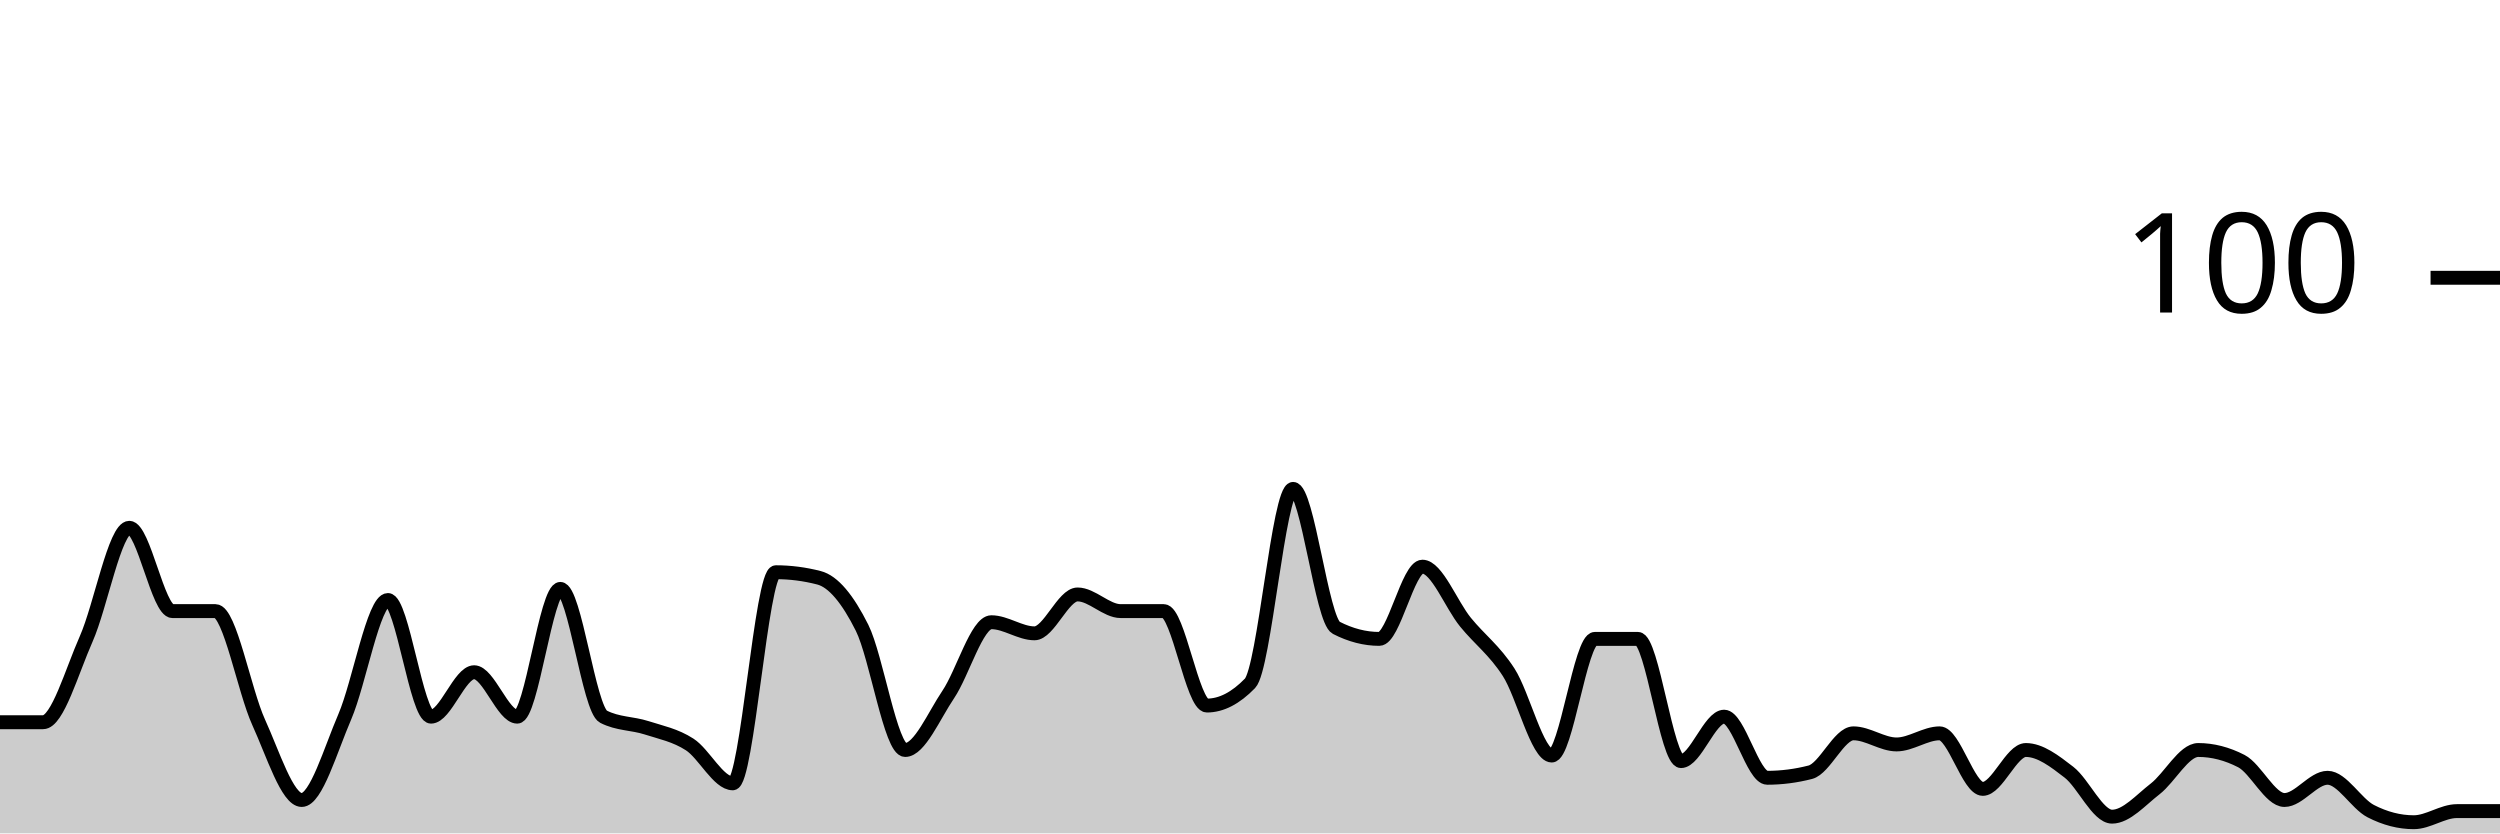
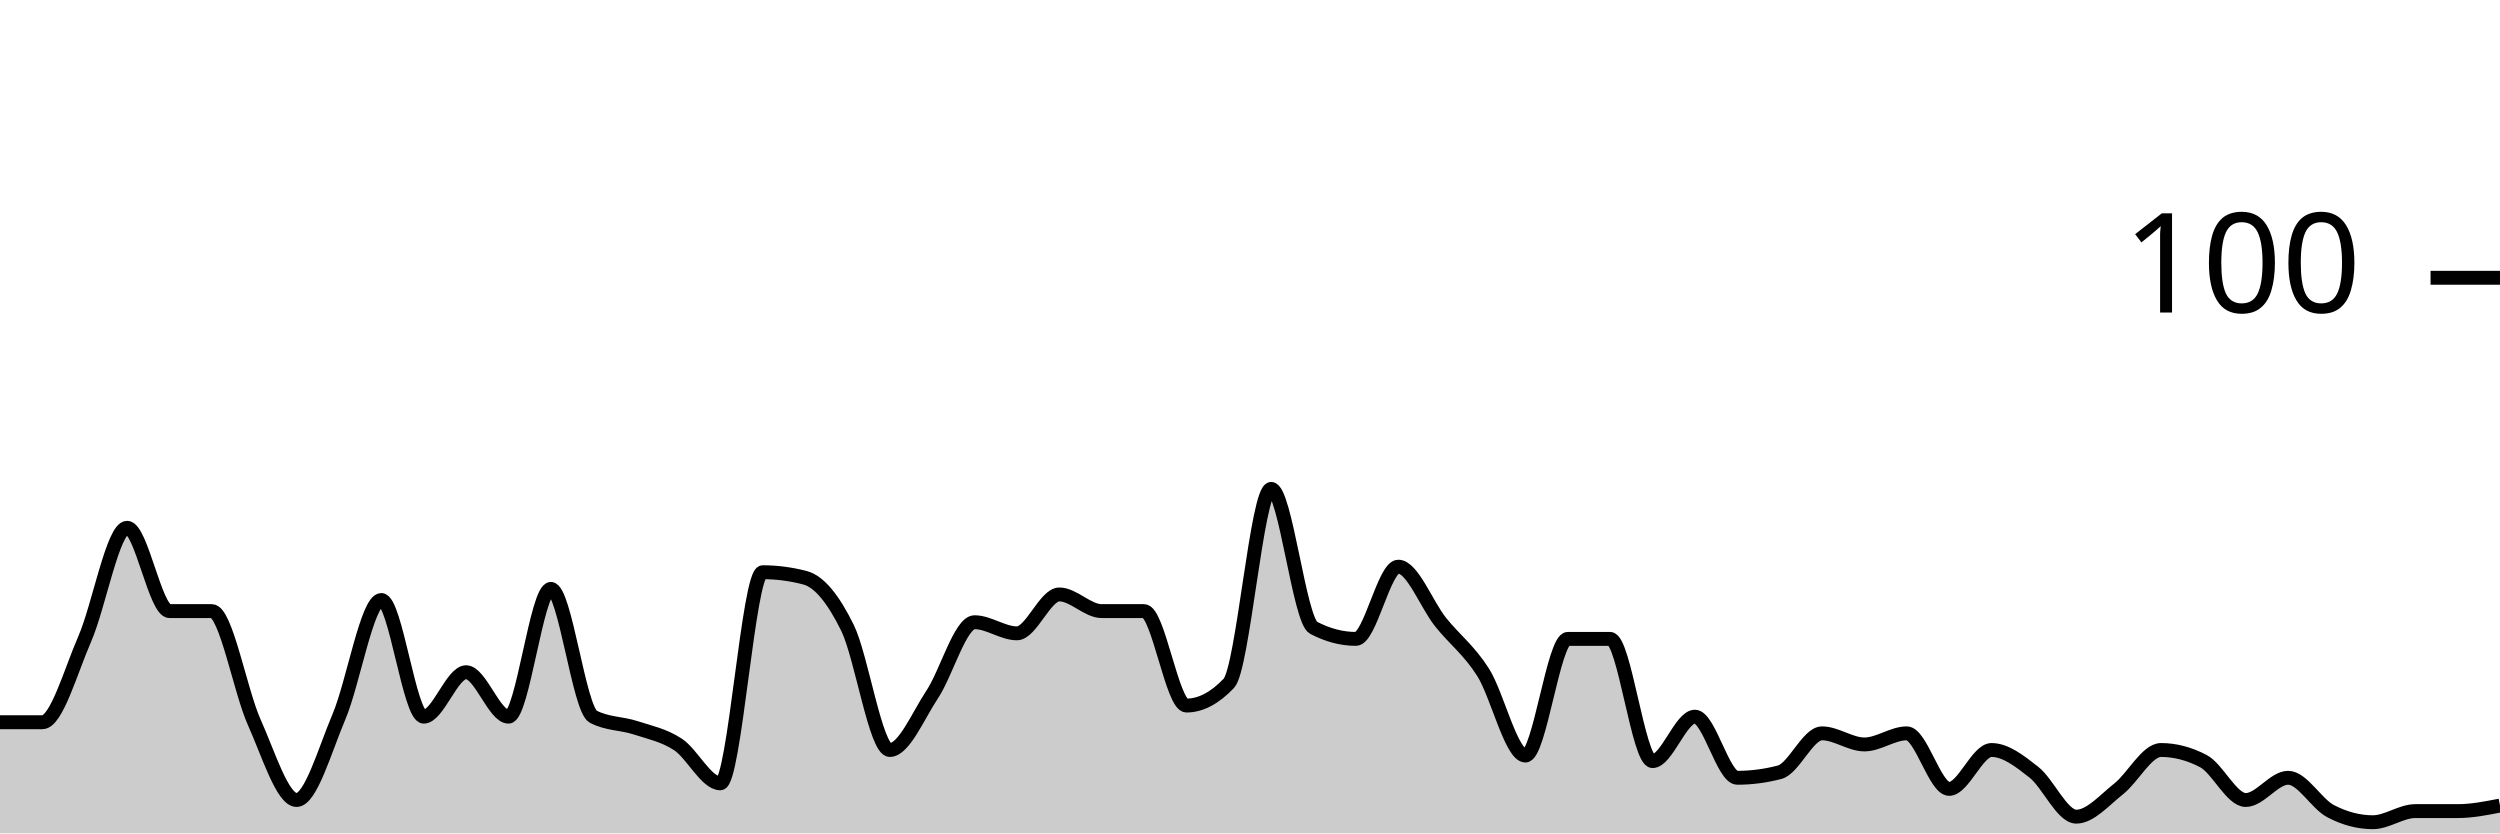
<svg xmlns="http://www.w3.org/2000/svg" viewBox="0 0 180 60">
  <g transform="translate(0,20)">
-     <path class="area" fill="rgba(0, 0, 0, 0.2)" d="M0,32C1.034,32,2.069,32,3.103,32C4.138,32,5.172,28.333,6.207,26C7.241,23.667,8.276,18,9.31,18C10.345,18,11.379,24,12.414,24C13.448,24,14.483,24,15.517,24C16.552,24,17.586,29.733,18.621,32C19.655,34.267,20.69,37.6,21.724,37.6C22.759,37.6,23.793,34,24.828,31.6C25.862,29.2,26.897,23.2,27.931,23.2C28.966,23.2,30,31.6,31.034,31.6C32.069,31.6,33.103,28.4,34.138,28.4C35.172,28.4,36.207,31.6,37.241,31.6C38.276,31.6,39.31,22.4,40.345,22.4C41.379,22.4,42.414,31.067,43.448,31.6C44.483,32.133,45.517,32.067,46.552,32.4C47.586,32.733,48.621,32.933,49.655,33.6C50.69,34.267,51.724,36.4,52.759,36.4C53.793,36.4,54.828,21.2,55.862,21.2C56.897,21.2,57.931,21.333,58.966,21.6C60,21.867,61.034,23.133,62.069,25.2C63.103,27.267,64.138,34,65.172,34C66.207,34,67.241,31.533,68.276,30C69.31,28.467,70.345,24.8,71.379,24.8C72.414,24.8,73.448,25.6,74.483,25.6C75.517,25.6,76.552,22.8,77.586,22.8C78.621,22.8,79.655,24,80.69,24C81.724,24,82.759,24,83.793,24C84.828,24,85.862,30.8,86.897,30.8C87.931,30.8,88.966,30.267,90,29.2C91.034,28.133,92.069,15.2,93.103,15.2C94.138,15.2,95.172,24.667,96.207,25.2C97.241,25.733,98.276,26,99.31,26C100.345,26,101.379,20.8,102.414,20.8C103.448,20.8,104.483,23.533,105.517,24.8C106.552,26.067,107.586,26.8,108.621,28.4C109.655,30,110.69,34.4,111.724,34.4C112.759,34.4,113.793,26,114.828,26C115.862,26,116.897,26,117.931,26C118.966,26,120,34.8,121.034,34.8C122.069,34.8,123.103,31.6,124.138,31.6C125.172,31.6,126.207,36,127.241,36C128.276,36,129.31,35.867,130.345,35.6C131.379,35.333,132.414,32.8,133.448,32.8C134.483,32.8,135.517,33.6,136.552,33.6C137.586,33.6,138.621,32.8,139.655,32.8C140.69,32.8,141.724,36.8,142.759,36.8C143.793,36.8,144.828,34,145.862,34C146.897,34,147.931,34.8,148.966,35.6C150,36.4,151.034,38.8,152.069,38.8C153.103,38.8,154.138,37.6,155.172,36.8C156.207,36,157.241,34,158.276,34C159.31,34,160.345,34.267,161.379,34.8C162.414,35.333,163.448,37.6,164.483,37.6C165.517,37.6,166.552,36,167.586,36C168.621,36,169.655,37.867,170.69,38.4C171.724,38.933,172.759,39.2,173.793,39.2C174.828,39.2,175.862,38.4,176.897,38.4C177.931,38.4,178.966,38.4,180,38.4L180,40C178.966,40,177.931,40,176.897,40C175.862,40,174.828,40,173.793,40C172.759,40,171.724,40,170.69,40C169.655,40,168.621,40,167.586,40C166.552,40,165.517,40,164.483,40C163.448,40,162.414,40,161.379,40C160.345,40,159.31,40,158.276,40C157.241,40,156.207,40,155.172,40C154.138,40,153.103,40,152.069,40C151.034,40,150,40,148.966,40C147.931,40,146.897,40,145.862,40C144.828,40,143.793,40,142.759,40C141.724,40,140.69,40,139.655,40C138.621,40,137.586,40,136.552,40C135.517,40,134.483,40,133.448,40C132.414,40,131.379,40,130.345,40C129.31,40,128.276,40,127.241,40C126.207,40,125.172,40,124.138,40C123.103,40,122.069,40,121.034,40C120,40,118.966,40,117.931,40C116.897,40,115.862,40,114.828,40C113.793,40,112.759,40,111.724,40C110.69,40,109.655,40,108.621,40C107.586,40,106.552,40,105.517,40C104.483,40,103.448,40,102.414,40C101.379,40,100.345,40,99.31,40C98.276,40,97.241,40,96.207,40C95.172,40,94.138,40,93.103,40C92.069,40,91.034,40,90,40C88.966,40,87.931,40,86.897,40C85.862,40,84.828,40,83.793,40C82.759,40,81.724,40,80.69,40C79.655,40,78.621,40,77.586,40C76.552,40,75.517,40,74.483,40C73.448,40,72.414,40,71.379,40C70.345,40,69.31,40,68.276,40C67.241,40,66.207,40,65.172,40C64.138,40,63.103,40,62.069,40C61.034,40,60,40,58.966,40C57.931,40,56.897,40,55.862,40C54.828,40,53.793,40,52.759,40C51.724,40,50.69,40,49.655,40C48.621,40,47.586,40,46.552,40C45.517,40,44.483,40,43.448,40C42.414,40,41.379,40,40.345,40C39.31,40,38.276,40,37.241,40C36.207,40,35.172,40,34.138,40C33.103,40,32.069,40,31.034,40C30,40,28.966,40,27.931,40C26.897,40,25.862,40,24.828,40C23.793,40,22.759,40,21.724,40C20.69,40,19.655,40,18.621,40C17.586,40,16.552,40,15.517,40C14.483,40,13.448,40,12.414,40C11.379,40,10.345,40,9.31,40C8.276,40,7.241,40,6.207,40C5.172,40,4.138,40,3.103,40C2.069,40,1.034,40,0,40Z" />
-     <path class="line" stroke="black" fill="none" d="M0,32C1.034,32,2.069,32,3.103,32C4.138,32,5.172,28.333,6.207,26C7.241,23.667,8.276,18,9.31,18C10.345,18,11.379,24,12.414,24C13.448,24,14.483,24,15.517,24C16.552,24,17.586,29.733,18.621,32C19.655,34.267,20.69,37.6,21.724,37.6C22.759,37.6,23.793,34,24.828,31.6C25.862,29.2,26.897,23.2,27.931,23.2C28.966,23.2,30,31.6,31.034,31.6C32.069,31.6,33.103,28.4,34.138,28.4C35.172,28.4,36.207,31.6,37.241,31.6C38.276,31.6,39.31,22.4,40.345,22.4C41.379,22.4,42.414,31.067,43.448,31.6C44.483,32.133,45.517,32.067,46.552,32.4C47.586,32.733,48.621,32.933,49.655,33.6C50.69,34.267,51.724,36.4,52.759,36.4C53.793,36.4,54.828,21.2,55.862,21.2C56.897,21.2,57.931,21.333,58.966,21.6C60,21.867,61.034,23.133,62.069,25.2C63.103,27.267,64.138,34,65.172,34C66.207,34,67.241,31.533,68.276,30C69.31,28.467,70.345,24.8,71.379,24.8C72.414,24.8,73.448,25.6,74.483,25.6C75.517,25.6,76.552,22.8,77.586,22.8C78.621,22.8,79.655,24,80.69,24C81.724,24,82.759,24,83.793,24C84.828,24,85.862,30.8,86.897,30.8C87.931,30.8,88.966,30.267,90,29.2C91.034,28.133,92.069,15.2,93.103,15.2C94.138,15.2,95.172,24.667,96.207,25.2C97.241,25.733,98.276,26,99.31,26C100.345,26,101.379,20.8,102.414,20.8C103.448,20.8,104.483,23.533,105.517,24.8C106.552,26.067,107.586,26.8,108.621,28.4C109.655,30,110.69,34.4,111.724,34.4C112.759,34.4,113.793,26,114.828,26C115.862,26,116.897,26,117.931,26C118.966,26,120,34.8,121.034,34.8C122.069,34.8,123.103,31.6,124.138,31.6C125.172,31.6,126.207,36,127.241,36C128.276,36,129.31,35.867,130.345,35.6C131.379,35.333,132.414,32.8,133.448,32.8C134.483,32.8,135.517,33.6,136.552,33.6C137.586,33.6,138.621,32.8,139.655,32.8C140.69,32.8,141.724,36.8,142.759,36.8C143.793,36.8,144.828,34,145.862,34C146.897,34,147.931,34.8,148.966,35.6C150,36.4,151.034,38.8,152.069,38.8C153.103,38.8,154.138,37.6,155.172,36.8C156.207,36,157.241,34,158.276,34C159.31,34,160.345,34.267,161.379,34.8C162.414,35.333,163.448,37.6,164.483,37.6C165.517,37.6,166.552,36,167.586,36C168.621,36,169.655,37.867,170.69,38.4C171.724,38.933,172.759,39.2,173.793,39.2C174.828,39.2,175.862,38.4,176.897,38.4C177.931,38.4,178.966,38.4,180,38.4" />
+     <path class="area" fill="rgba(0, 0, 0, 0.2)" d="M0,32C1.017,32,2.034,32,3.051,32C4.068,32,5.085,28.333,6.102,26C7.119,23.667,8.136,18,9.153,18C10.169,18,11.186,24,12.203,24C13.22,24,14.237,24,15.254,24C16.271,24,17.288,29.733,18.305,32C19.322,34.267,20.339,37.6,21.356,37.6C22.373,37.6,23.39,34,24.407,31.6C25.424,29.2,26.441,23.2,27.458,23.2C28.475,23.2,29.492,31.6,30.508,31.6C31.525,31.6,32.542,28.4,33.559,28.4C34.576,28.4,35.593,31.6,36.61,31.6C37.627,31.6,38.644,22.4,39.661,22.4C40.678,22.4,41.695,31.067,42.712,31.6C43.729,32.133,44.746,32.067,45.763,32.4C46.78,32.733,47.797,32.933,48.814,33.6C49.831,34.267,50.847,36.4,51.864,36.4C52.881,36.4,53.898,21.2,54.915,21.2C55.932,21.2,56.949,21.333,57.966,21.6C58.983,21.867,60,23.133,61.017,25.2C62.034,27.267,63.051,34,64.068,34C65.085,34,66.102,31.533,67.119,30C68.136,28.467,69.153,24.8,70.169,24.8C71.186,24.8,72.203,25.6,73.22,25.6C74.237,25.6,75.254,22.8,76.271,22.8C77.288,22.8,78.305,24,79.322,24C80.339,24,81.356,24,82.373,24C83.39,24,84.407,30.8,85.424,30.8C86.441,30.8,87.458,30.267,88.475,29.2C89.492,28.133,90.508,15.2,91.525,15.2C92.542,15.2,93.559,24.667,94.576,25.2C95.593,25.733,96.61,26,97.627,26C98.644,26,99.661,20.8,100.678,20.8C101.695,20.8,102.712,23.533,103.729,24.8C104.746,26.067,105.763,26.8,106.78,28.4C107.797,30,108.814,34.4,109.831,34.4C110.847,34.4,111.864,26,112.881,26C113.898,26,114.915,26,115.932,26C116.949,26,117.966,34.8,118.983,34.8C120,34.8,121.017,31.6,122.034,31.6C123.051,31.6,124.068,36,125.085,36C126.102,36,127.119,35.867,128.136,35.6C129.153,35.333,130.169,32.8,131.186,32.8C132.203,32.8,133.22,33.6,134.237,33.6C135.254,33.6,136.271,32.8,137.288,32.8C138.305,32.8,139.322,36.8,140.339,36.8C141.356,36.8,142.373,34,143.39,34C144.407,34,145.424,34.8,146.441,35.6C147.458,36.4,148.475,38.8,149.492,38.8C150.508,38.8,151.525,37.6,152.542,36.8C153.559,36,154.576,34,155.593,34C156.61,34,157.627,34.267,158.644,34.8C159.661,35.333,160.678,37.6,161.695,37.6C162.712,37.6,163.729,36,164.746,36C165.763,36,166.78,37.867,167.797,38.4C168.814,38.933,169.831,39.2,170.847,39.2C171.864,39.2,172.881,38.4,173.898,38.4C174.915,38.4,175.932,38.4,176.949,38.4C177.966,38.4,178.983,38.2,180,38L180,40C178.983,40,177.966,40,176.949,40C175.932,40,174.915,40,173.898,40C172.881,40,171.864,40,170.847,40C169.831,40,168.814,40,167.797,40C166.78,40,165.763,40,164.746,40C163.729,40,162.712,40,161.695,40C160.678,40,159.661,40,158.644,40C157.627,40,156.61,40,155.593,40C154.576,40,153.559,40,152.542,40C151.525,40,150.508,40,149.492,40C148.475,40,147.458,40,146.441,40C145.424,40,144.407,40,143.39,40C142.373,40,141.356,40,140.339,40C139.322,40,138.305,40,137.288,40C136.271,40,135.254,40,134.237,40C133.22,40,132.203,40,131.186,40C130.169,40,129.153,40,128.136,40C127.119,40,126.102,40,125.085,40C124.068,40,123.051,40,122.034,40C121.017,40,120,40,118.983,40C117.966,40,116.949,40,115.932,40C114.915,40,113.898,40,112.881,40C111.864,40,110.847,40,109.831,40C108.814,40,107.797,40,106.78,40C105.763,40,104.746,40,103.729,40C102.712,40,101.695,40,100.678,40C99.661,40,98.644,40,97.627,40C96.61,40,95.593,40,94.576,40C93.559,40,92.542,40,91.525,40C90.508,40,89.492,40,88.475,40C87.458,40,86.441,40,85.424,40C84.407,40,83.39,40,82.373,40C81.356,40,80.339,40,79.322,40C78.305,40,77.288,40,76.271,40C75.254,40,74.237,40,73.22,40C72.203,40,71.186,40,70.169,40C69.153,40,68.136,40,67.119,40C66.102,40,65.085,40,64.068,40C63.051,40,62.034,40,61.017,40C60,40,58.983,40,57.966,40C56.949,40,55.932,40,54.915,40C53.898,40,52.881,40,51.864,40C50.847,40,49.831,40,48.814,40C47.797,40,46.78,40,45.763,40C44.746,40,43.729,40,42.712,40C41.695,40,40.678,40,39.661,40C38.644,40,37.627,40,36.61,40C35.593,40,34.576,40,33.559,40C32.542,40,31.525,40,30.508,40C29.492,40,28.475,40,27.458,40C26.441,40,25.424,40,24.407,40C23.39,40,22.373,40,21.356,40C20.339,40,19.322,40,18.305,40C17.288,40,16.271,40,15.254,40C14.237,40,13.22,40,12.203,40C11.186,40,10.169,40,9.153,40C8.136,40,7.119,40,6.102,40C5.085,40,4.068,40,3.051,40C2.034,40,1.017,40,0,40Z" />
+     <path class="line" stroke="black" fill="none" d="M0,32C1.017,32,2.034,32,3.051,32C4.068,32,5.085,28.333,6.102,26C7.119,23.667,8.136,18,9.153,18C10.169,18,11.186,24,12.203,24C13.22,24,14.237,24,15.254,24C16.271,24,17.288,29.733,18.305,32C19.322,34.267,20.339,37.6,21.356,37.6C22.373,37.6,23.39,34,24.407,31.6C25.424,29.2,26.441,23.2,27.458,23.2C28.475,23.2,29.492,31.6,30.508,31.6C31.525,31.6,32.542,28.4,33.559,28.4C34.576,28.4,35.593,31.6,36.61,31.6C37.627,31.6,38.644,22.4,39.661,22.4C40.678,22.4,41.695,31.067,42.712,31.6C43.729,32.133,44.746,32.067,45.763,32.4C46.78,32.733,47.797,32.933,48.814,33.6C49.831,34.267,50.847,36.4,51.864,36.4C52.881,36.4,53.898,21.2,54.915,21.2C55.932,21.2,56.949,21.333,57.966,21.6C58.983,21.867,60,23.133,61.017,25.2C62.034,27.267,63.051,34,64.068,34C65.085,34,66.102,31.533,67.119,30C68.136,28.467,69.153,24.8,70.169,24.8C71.186,24.8,72.203,25.6,73.22,25.6C74.237,25.6,75.254,22.8,76.271,22.8C77.288,22.8,78.305,24,79.322,24C80.339,24,81.356,24,82.373,24C83.39,24,84.407,30.8,85.424,30.8C86.441,30.8,87.458,30.267,88.475,29.2C89.492,28.133,90.508,15.2,91.525,15.2C92.542,15.2,93.559,24.667,94.576,25.2C95.593,25.733,96.61,26,97.627,26C98.644,26,99.661,20.8,100.678,20.8C101.695,20.8,102.712,23.533,103.729,24.8C104.746,26.067,105.763,26.8,106.78,28.4C107.797,30,108.814,34.4,109.831,34.4C110.847,34.4,111.864,26,112.881,26C113.898,26,114.915,26,115.932,26C116.949,26,117.966,34.8,118.983,34.8C120,34.8,121.017,31.6,122.034,31.6C123.051,31.6,124.068,36,125.085,36C126.102,36,127.119,35.867,128.136,35.6C129.153,35.333,130.169,32.8,131.186,32.8C132.203,32.8,133.22,33.6,134.237,33.6C135.254,33.6,136.271,32.8,137.288,32.8C138.305,32.8,139.322,36.8,140.339,36.8C141.356,36.8,142.373,34,143.39,34C144.407,34,145.424,34.8,146.441,35.6C147.458,36.4,148.475,38.8,149.492,38.8C150.508,38.8,151.525,37.6,152.542,36.8C153.559,36,154.576,34,155.593,34C156.61,34,157.627,34.267,158.644,34.8C159.661,35.333,160.678,37.6,161.695,37.6C162.712,37.6,163.729,36,164.746,36C165.763,36,166.78,37.867,167.797,38.4C168.814,38.933,169.831,39.2,170.847,39.2C171.864,39.2,172.881,38.4,173.898,38.4C174.915,38.4,175.932,38.4,176.949,38.4C177.966,38.4,178.983,38.2,180,38" />
    <path class="axis-ceiling" stroke-width="1" stroke="black" fill="none" d="M175,0L180,0" />
    <text class="axis-ceiling-label" font-family="sans-serif" text-anchor="end" font-size="10px" x="170" y="2.5">100</text>
  </g>
</svg>
